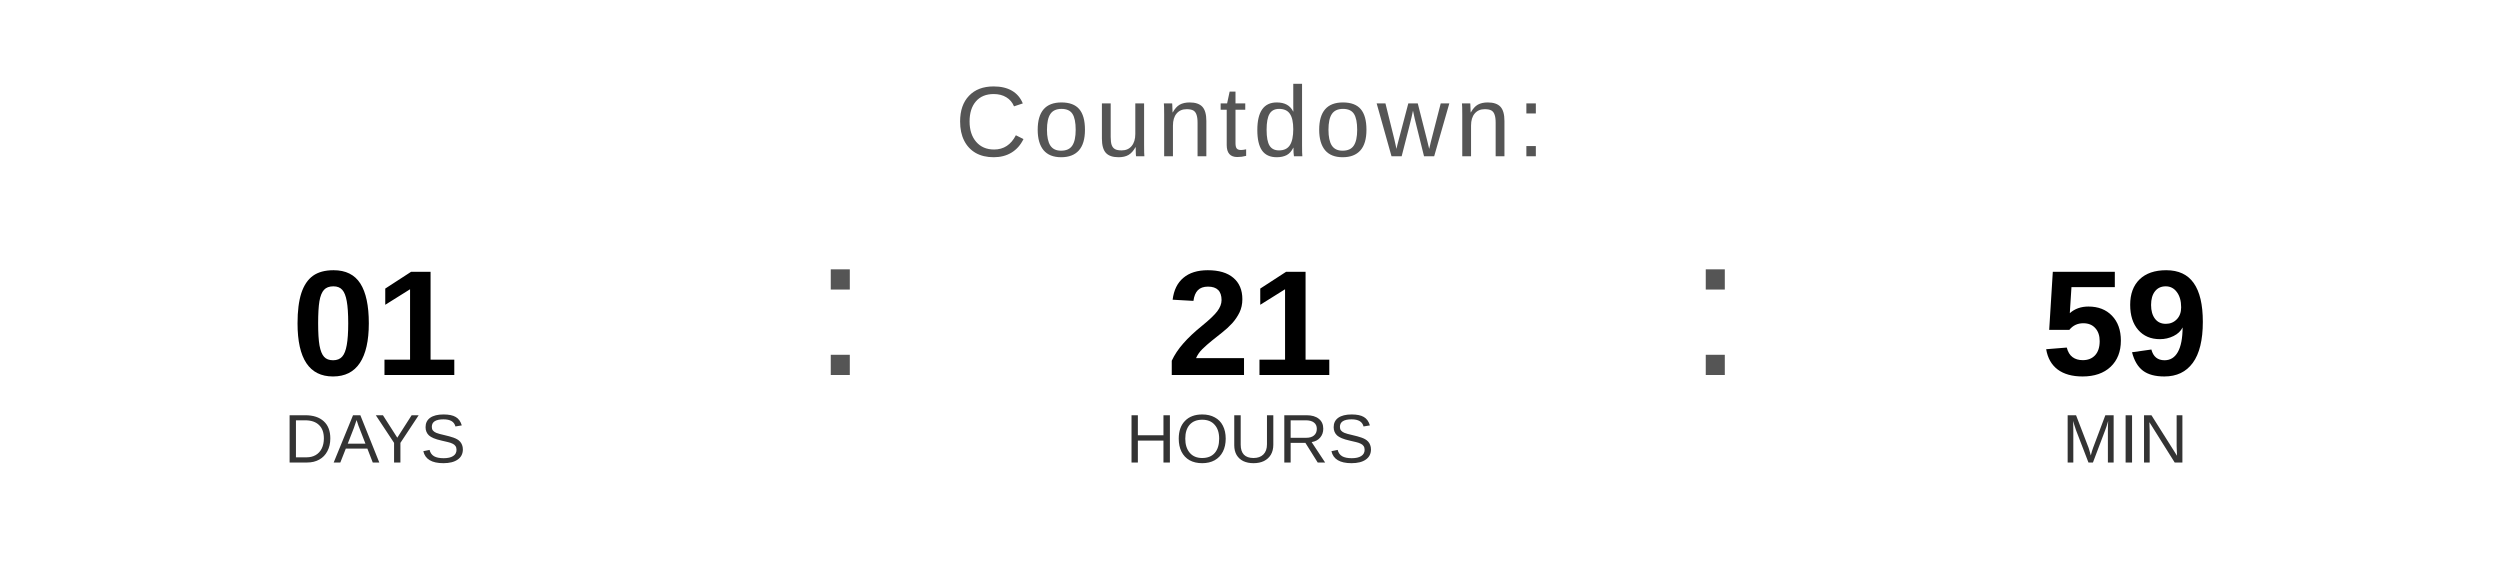
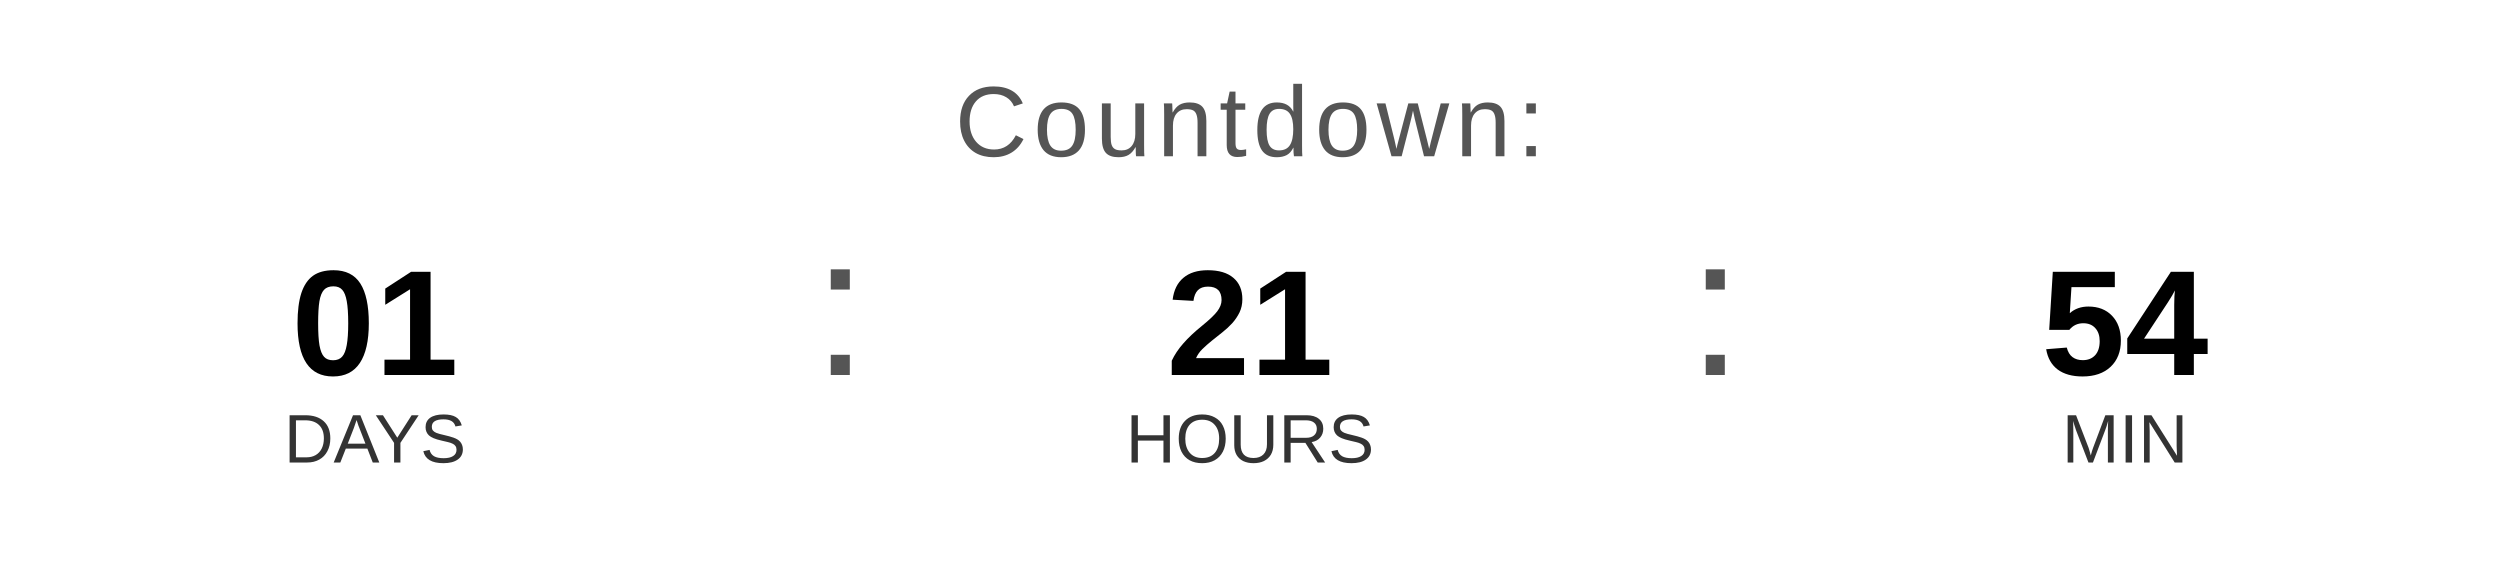
<svg xmlns="http://www.w3.org/2000/svg" width="400" height="90" viewBox="0 0 400 90">
  <text x="200" y="25" font-family="Arial, Helvetica, sans-serif" font-size="16" fill="#555555" text-anchor="middle" letter-spacing="1">
    Countdown:
  </text>
  <text x="60" y="60" font-family="Arial, Helvetica, sans-serif" font-size="24" font-weight="bold" fill="#000000" text-anchor="middle">01</text>
  <text x="60" y="74" font-family="Arial, Helvetica, sans-serif" font-size="11" fill="#333333" text-anchor="middle">DAYS</text>
  <text x="130" y="60" font-family="Arial, sans-serif" font-size="32" fill="#555555">:</text>
  <text x="200" y="60" font-family="Arial, Helvetica, sans-serif" font-size="24" font-weight="bold" fill="#000000" text-anchor="middle">21</text>
  <text x="200" y="74" font-family="Arial, Helvetica, sans-serif" font-size="11" fill="#333333" text-anchor="middle">HOURS</text>
  <text x="270" y="60" font-family="Arial, sans-serif" font-size="32" fill="#555555">:</text>
-   <text x="340" y="60" font-family="Arial, Helvetica, sans-serif" font-size="24" font-weight="bold" fill="#000000" text-anchor="middle">59</text>
+   <text x="340" y="60" font-family="Arial, Helvetica, sans-serif" font-size="24" font-weight="bold" fill="#000000" text-anchor="middle">54</text>
  <text x="340" y="74" font-family="Arial, Helvetica, sans-serif" font-size="11" fill="#333333" text-anchor="middle">MIN</text>
</svg>
